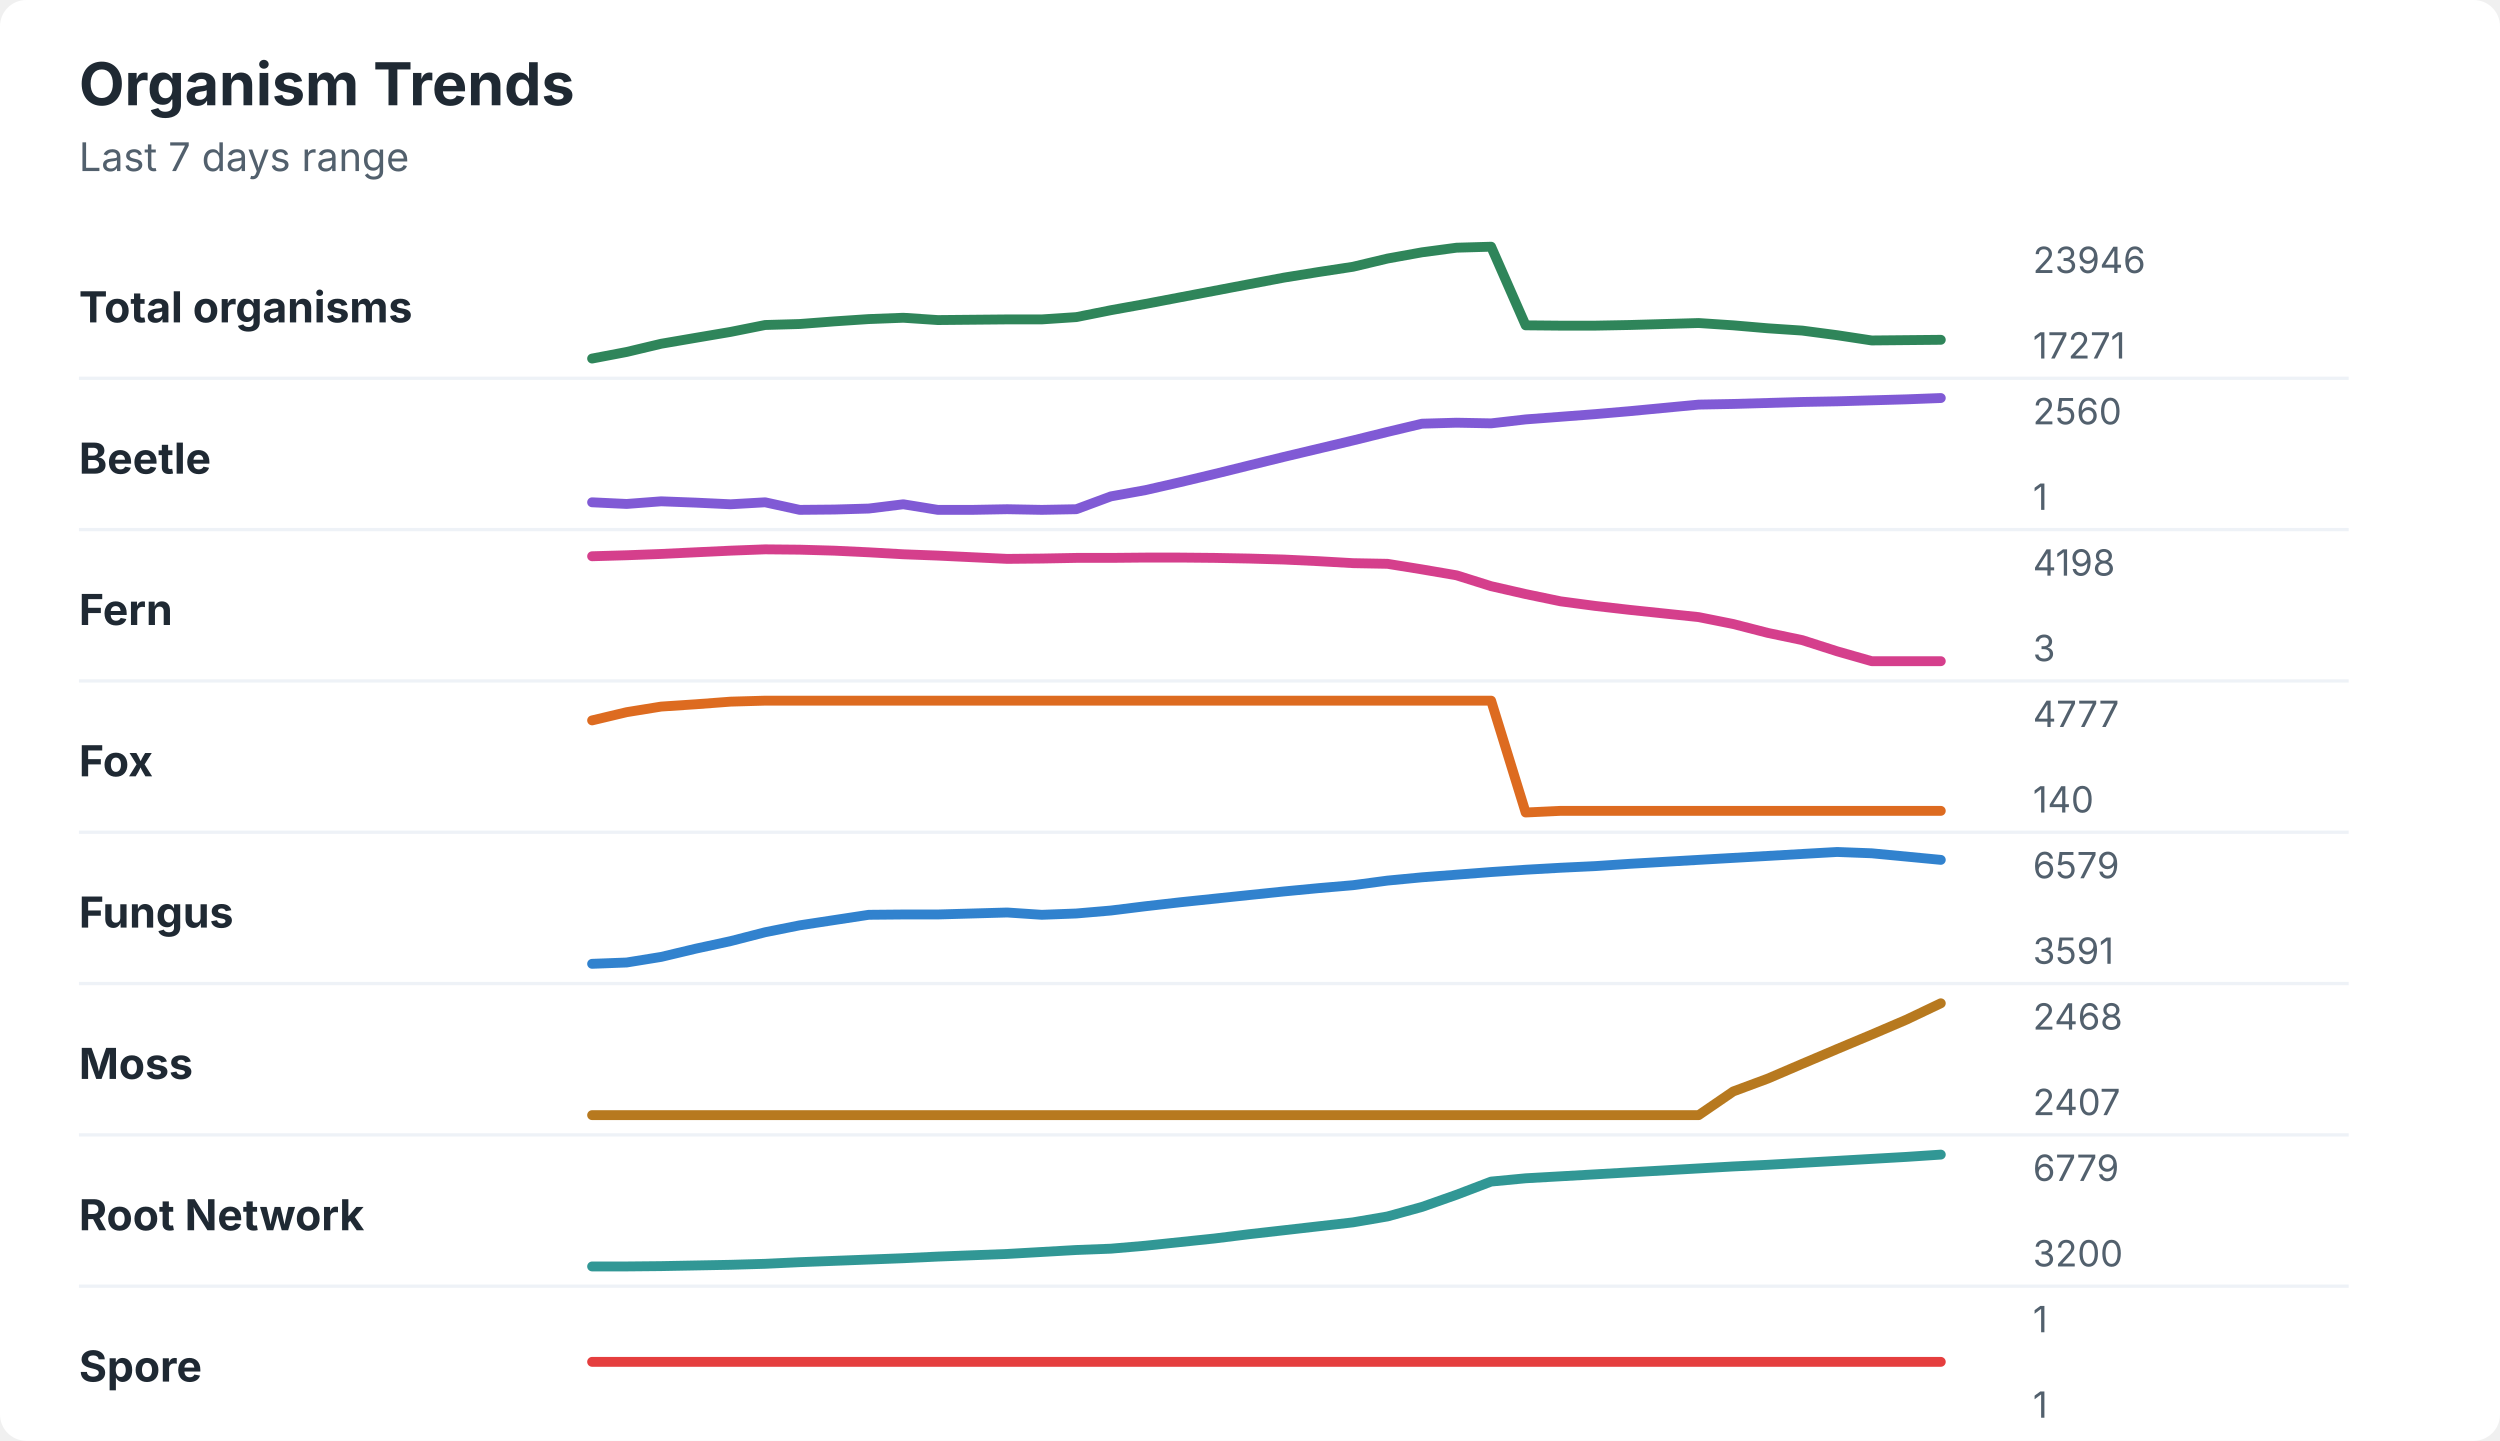
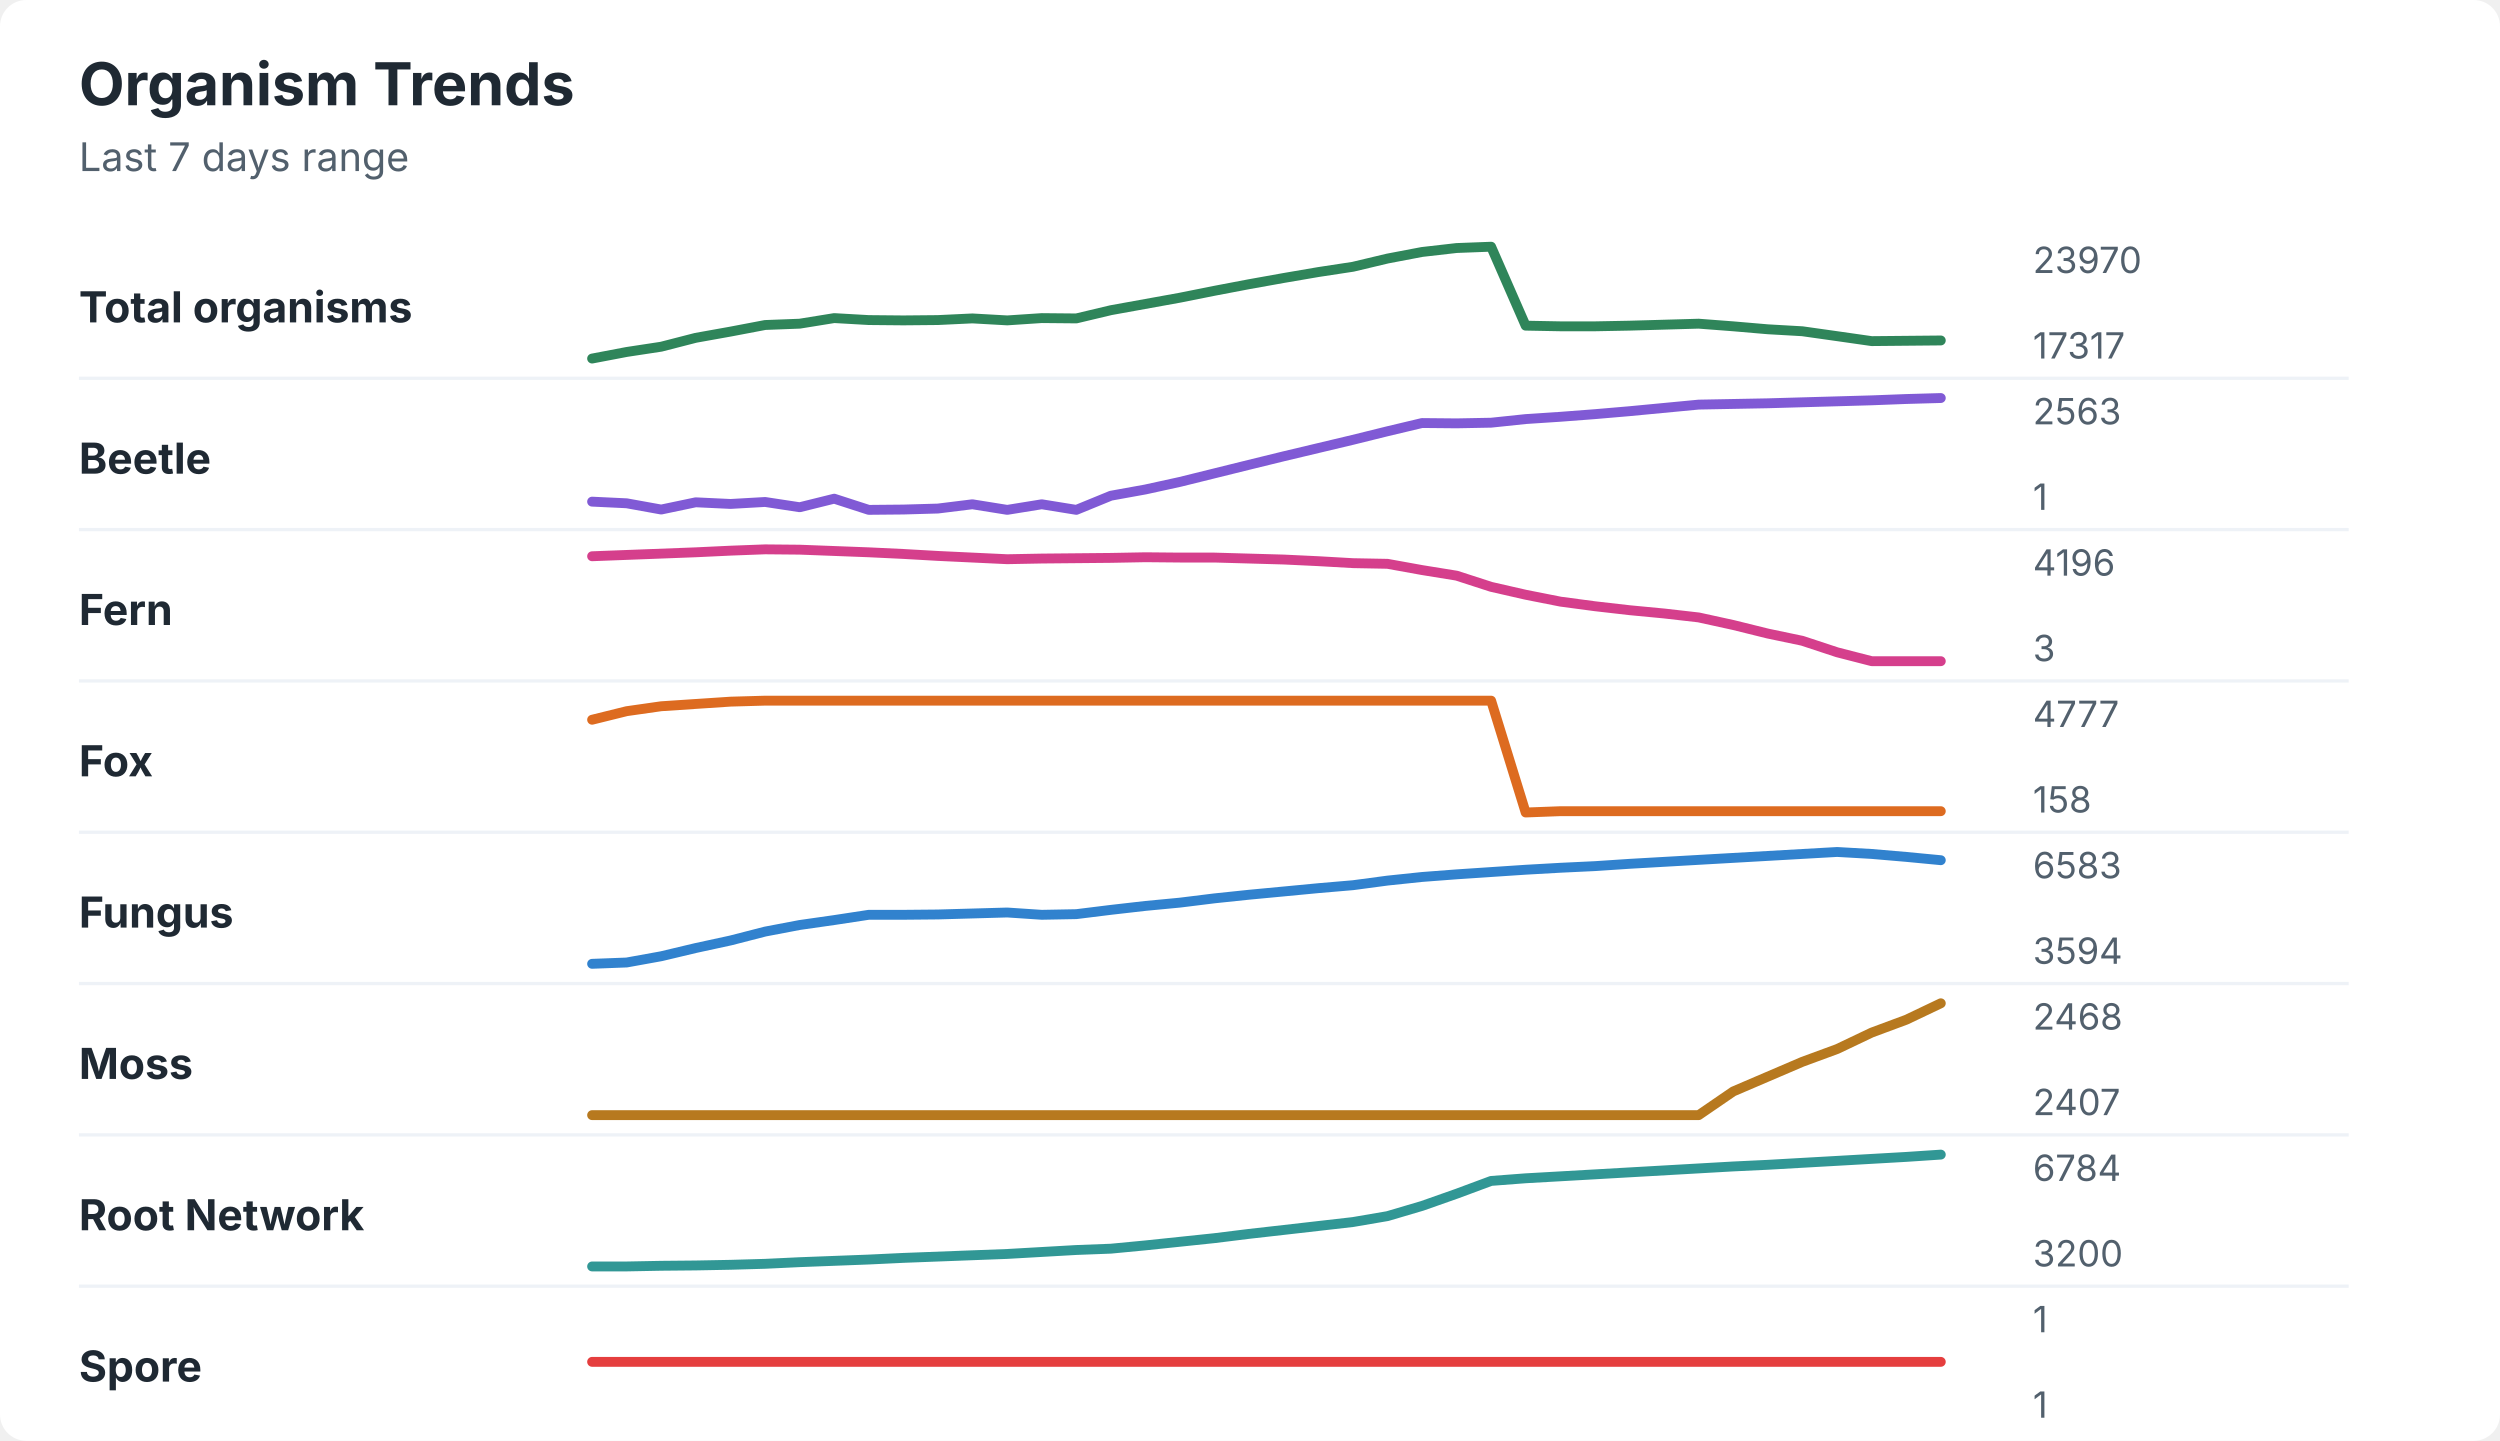
<svg xmlns="http://www.w3.org/2000/svg" width="760" height="438" viewBox="0 0 760 438" role="img" aria-labelledby="title desc">
  <rect width="760" height="438" rx="8" fill="#ffffff" />
  <style>
    text { font-family: -apple-system, BlinkMacSystemFont, "Segoe UI", sans-serif; }
    .title { font-size: 18px; font-weight: 700; fill: #1f2933; }
    .subtitle { font-size: 12px; fill: #52606d; }
    .label { font-size: 13px; font-weight: 650; fill: #1f2933; }
    .axis-value { font-size: 11px; fill: #52606d; }
    .separator { stroke: #eef2f7; stroke-width: 1; }
  </style>
  <text x="24" y="32" class="title">Organism Trends</text>
  <text x="24" y="52" class="subtitle">Last 7 days range</text>
  <text x="24" y="98" class="label">Total organisms</text>
-   <polyline points="180.0,109.0 190.5,107.0 201.0,104.5 211.5,102.7 222.1,100.9 232.6,98.8 243.1,98.5 253.6,97.7 264.1,97.0 274.6,96.6 285.1,97.3 295.6,97.2 306.2,97.1 316.7,97.1 327.2,96.4 337.7,94.3 348.2,92.4 358.7,90.4 369.2,88.4 379.7,86.4 390.3,84.4 400.8,82.7 411.3,81.1 421.8,78.6 432.3,76.7 442.8,75.3 453.3,75.0 463.8,98.9 474.4,99.0 484.9,99.0 495.4,98.8 505.9,98.5 516.4,98.2 526.9,98.9 537.4,99.8 547.9,100.5 558.5,101.9 569.0,103.5 579.5,103.4 590.0,103.3 " fill="none" stroke="#2f855a" stroke-width="3" stroke-linecap="round" stroke-linejoin="round" />
-   <text x="618" y="83" class="axis-value">23946</text>
-   <text x="618" y="109" class="axis-value">17271</text>
+   <polyline points="180.0,109.0 190.5,107.0 201.0,105.4 211.5,102.7 222.1,100.8 232.6,98.8 243.1,98.4 253.6,96.7 264.1,97.3 274.6,97.4 285.1,97.3 295.6,96.8 306.2,97.4 316.7,96.7 327.2,96.8 337.7,94.3 348.2,92.4 358.7,90.5 369.2,88.4 379.7,86.4 390.3,84.5 400.8,82.7 411.3,81.1 421.8,78.6 432.3,76.6 442.8,75.4 453.3,75.0 463.8,99.0 474.4,99.2 484.9,99.2 495.4,99.0 505.9,98.7 516.4,98.4 526.9,99.2 537.4,100.1 547.9,100.7 558.5,102.2 569.0,103.7 579.5,103.6 590.0,103.5 " fill="none" stroke="#2f855a" stroke-width="3" stroke-linecap="round" stroke-linejoin="round" />
+   <text x="618" y="83" class="axis-value">23970</text>
+   <text x="618" y="109" class="axis-value">17317</text>
  <line x1="24" y1="115.0" x2="714" y2="115.0" class="separator" />
  <text x="24" y="144" class="label">Beetle</text>
-   <polyline points="180.0,152.7 190.5,153.2 201.0,152.4 211.5,152.8 222.1,153.3 232.6,152.7 243.1,155.0 253.6,154.9 264.1,154.6 274.6,153.3 285.1,155.0 295.6,155.0 306.2,154.8 316.7,155.0 327.2,154.8 337.7,150.9 348.2,149.0 358.7,146.6 369.2,144.1 379.7,141.5 390.3,138.9 400.8,136.4 411.3,133.9 421.8,131.3 432.3,128.8 442.8,128.5 453.3,128.7 463.8,127.5 474.4,126.7 484.9,125.9 495.4,125.0 505.9,124.0 516.4,123.0 526.9,122.8 537.4,122.5 547.9,122.2 558.5,122.0 569.0,121.7 579.5,121.4 590.0,121.0 " fill="none" stroke="#805ad5" stroke-width="3" stroke-linecap="round" stroke-linejoin="round" />
-   <text x="618" y="129" class="axis-value">2560</text>
+   <polyline points="180.0,152.5 190.5,153.0 201.0,154.9 211.5,152.7 222.1,153.2 232.6,152.6 243.1,154.2 253.6,151.6 264.1,155.0 274.6,154.9 285.1,154.6 295.6,153.3 306.2,155.0 316.7,153.3 327.2,155.0 337.7,150.7 348.2,148.8 358.7,146.5 369.2,143.9 379.7,141.3 390.3,138.7 400.8,136.2 411.3,133.7 421.8,131.1 432.3,128.6 442.8,128.7 453.3,128.5 463.8,127.4 474.4,126.7 484.9,125.9 495.4,125.0 505.9,124.0 516.4,123.0 526.9,122.8 537.4,122.6 547.9,122.3 558.5,122.0 569.0,121.7 579.5,121.3 590.0,121.0 " fill="none" stroke="#805ad5" stroke-width="3" stroke-linecap="round" stroke-linejoin="round" />
+   <text x="618" y="129" class="axis-value">2563</text>
  <text x="618" y="155" class="axis-value">1</text>
  <line x1="24" y1="161.0" x2="714" y2="161.0" class="separator" />
  <text x="24" y="190" class="label">Fern</text>
-   <polyline points="180.0,169.1 190.5,168.8 201.0,168.4 211.5,167.9 222.1,167.4 232.6,167.0 243.1,167.1 253.6,167.4 264.1,167.9 274.6,168.5 285.1,168.9 295.6,169.4 306.2,169.9 316.7,169.8 327.2,169.6 337.7,169.6 348.2,169.5 358.7,169.5 369.2,169.6 379.7,169.8 390.3,170.1 400.8,170.6 411.3,171.2 421.8,171.4 432.3,173.1 442.8,174.9 453.3,178.2 463.8,180.6 474.4,182.8 484.9,184.2 495.4,185.4 505.9,186.5 516.4,187.6 526.9,189.7 537.4,192.4 547.9,194.6 558.5,198.0 569.0,201.0 579.5,201.0 590.0,201.0 " fill="none" stroke="#d53f8c" stroke-width="3" stroke-linecap="round" stroke-linejoin="round" />
-   <text x="618" y="175" class="axis-value">4198</text>
+   <polyline points="180.0,169.1 190.5,168.7 201.0,168.3 211.5,167.9 222.1,167.4 232.6,167.0 243.1,167.1 253.6,167.5 264.1,167.9 274.6,168.4 285.1,169.0 295.6,169.5 306.2,170.0 316.7,169.8 327.2,169.7 337.7,169.6 348.2,169.4 358.7,169.5 369.2,169.5 379.7,169.8 390.3,170.1 400.8,170.6 411.3,171.2 421.8,171.4 432.3,173.3 442.8,175.0 453.3,178.4 463.8,180.8 474.4,182.9 484.9,184.3 495.4,185.5 505.9,186.5 516.4,187.7 526.9,190.0 537.4,192.6 547.9,194.8 558.5,198.3 569.0,201.0 579.5,201.0 590.0,201.0 " fill="none" stroke="#d53f8c" stroke-width="3" stroke-linecap="round" stroke-linejoin="round" />
+   <text x="618" y="175" class="axis-value">4196</text>
  <text x="618" y="201" class="axis-value">3</text>
  <line x1="24" y1="207.0" x2="714" y2="207.0" class="separator" />
  <text x="24" y="236" class="label">Fox</text>
-   <polyline points="180.0,219.0 190.5,216.5 201.0,214.8 211.5,214.1 222.1,213.3 232.6,213.0 243.1,213.0 253.6,213.0 264.1,213.0 274.6,213.0 285.1,213.0 295.6,213.0 306.2,213.0 316.7,213.0 327.2,213.0 337.7,213.0 348.2,213.0 358.7,213.0 369.2,213.0 379.7,213.0 390.3,213.0 400.8,213.0 411.3,213.0 421.8,213.0 432.3,213.0 442.8,213.0 453.3,213.0 463.8,247.0 474.4,246.5 484.9,246.5 495.4,246.5 505.9,246.5 516.4,246.5 526.9,246.5 537.4,246.5 547.9,246.5 558.5,246.5 569.0,246.5 579.5,246.5 590.0,246.5 " fill="none" stroke="#dd6b20" stroke-width="3" stroke-linecap="round" stroke-linejoin="round" />
+   <polyline points="180.0,218.8 190.5,216.2 201.0,214.7 211.5,214.0 222.1,213.3 232.6,213.0 243.1,213.0 253.6,213.0 264.1,213.0 274.6,213.0 285.1,213.0 295.6,213.0 306.2,213.0 316.7,213.0 327.2,213.0 337.7,213.0 348.2,213.0 358.7,213.0 369.2,213.0 379.7,213.0 390.3,213.0 400.8,213.0 411.3,213.0 421.8,213.0 432.3,213.0 442.8,213.0 453.3,213.0 463.8,247.0 474.4,246.6 484.9,246.6 495.4,246.6 505.9,246.6 516.4,246.6 526.9,246.6 537.4,246.6 547.9,246.6 558.5,246.6 569.0,246.6 579.5,246.6 590.0,246.6 " fill="none" stroke="#dd6b20" stroke-width="3" stroke-linecap="round" stroke-linejoin="round" />
  <text x="618" y="221" class="axis-value">4777</text>
-   <text x="618" y="247" class="axis-value">140</text>
+   <text x="618" y="247" class="axis-value">158</text>
  <line x1="24" y1="253.0" x2="714" y2="253.0" class="separator" />
  <text x="24" y="282" class="label">Fungus</text>
-   <polyline points="180.0,293.0 190.5,292.6 201.0,290.9 211.5,288.4 222.1,286.1 232.6,283.4 243.1,281.3 253.6,279.7 264.1,278.1 274.6,278.0 285.1,278.0 295.6,277.7 306.2,277.4 316.7,278.1 327.2,277.7 337.7,276.8 348.2,275.5 358.7,274.3 369.2,273.2 379.7,272.1 390.3,271.0 400.8,270.0 411.3,269.1 421.8,267.7 432.3,266.7 442.8,265.9 453.3,265.1 463.8,264.4 474.4,263.8 484.9,263.3 495.4,262.6 505.9,262.0 516.4,261.4 526.9,260.8 537.4,260.2 547.9,259.6 558.5,259.0 569.0,259.4 579.5,260.4 590.0,261.4 " fill="none" stroke="#3182ce" stroke-width="3" stroke-linecap="round" stroke-linejoin="round" />
-   <text x="618" y="267" class="axis-value">6579</text>
-   <text x="618" y="293" class="axis-value">3591</text>
+   <polyline points="180.0,293.0 190.5,292.6 201.0,290.7 211.5,288.2 222.1,285.9 232.6,283.2 243.1,281.2 253.6,279.7 264.1,278.1 274.6,278.1 285.1,278.0 295.6,277.7 306.2,277.4 316.7,278.1 327.2,277.9 337.7,276.6 348.2,275.4 358.7,274.4 369.2,273.1 379.7,272.0 390.3,271.0 400.8,270.0 411.3,269.1 421.8,267.7 432.3,266.6 442.8,265.8 453.3,265.1 463.8,264.4 474.4,263.8 484.9,263.3 495.4,262.6 505.9,262.0 516.4,261.4 526.9,260.8 537.4,260.2 547.9,259.6 558.5,259.0 569.0,259.6 579.5,260.5 590.0,261.5 " fill="none" stroke="#3182ce" stroke-width="3" stroke-linecap="round" stroke-linejoin="round" />
+   <text x="618" y="267" class="axis-value">6583</text>
+   <text x="618" y="293" class="axis-value">3594</text>
  <line x1="24" y1="299.0" x2="714" y2="299.0" class="separator" />
  <text x="24" y="328" class="label">Moss</text>
-   <polyline points="180.0,339.0 190.5,339.0 201.0,339.0 211.5,339.0 222.1,339.0 232.6,339.0 243.1,339.0 253.6,339.0 264.1,339.0 274.6,339.0 285.1,339.0 295.6,339.0 306.2,339.0 316.7,339.0 327.2,339.0 337.7,339.0 348.2,339.0 358.7,339.0 369.2,339.0 379.7,339.0 390.3,339.0 400.8,339.0 411.3,339.0 421.8,339.0 432.3,339.0 442.8,339.0 453.3,339.0 463.8,339.0 474.4,339.0 484.9,339.0 495.4,339.0 505.9,339.0 516.4,339.0 526.9,331.8 537.4,327.9 547.9,323.4 558.5,318.9 569.0,314.5 579.5,310.0 590.0,305.0 " fill="none" stroke="#b7791f" stroke-width="3" stroke-linecap="round" stroke-linejoin="round" />
+   <polyline points="180.0,339.0 190.5,339.0 201.0,339.0 211.5,339.0 222.1,339.0 232.6,339.0 243.1,339.0 253.6,339.0 264.1,339.0 274.6,339.0 285.1,339.0 295.6,339.0 306.2,339.0 316.7,339.0 327.2,339.0 337.7,339.0 348.2,339.0 358.7,339.0 369.2,339.0 379.7,339.0 390.3,339.0 400.8,339.0 411.3,339.0 421.8,339.0 432.3,339.0 442.8,339.0 453.3,339.0 463.8,339.0 474.4,339.0 484.9,339.0 495.4,339.0 505.9,339.0 516.4,339.0 526.9,331.8 537.4,327.3 547.9,322.8 558.5,318.9 569.0,313.9 579.5,310.0 590.0,305.0 " fill="none" stroke="#b7791f" stroke-width="3" stroke-linecap="round" stroke-linejoin="round" />
  <text x="618" y="313" class="axis-value">2468</text>
  <text x="618" y="339" class="axis-value">2407</text>
  <line x1="24" y1="345.0" x2="714" y2="345.0" class="separator" />
  <text x="24" y="374" class="label">Root Network</text>
-   <polyline points="180.0,385.0 190.5,385.0 201.0,384.9 211.5,384.7 222.1,384.5 232.6,384.2 243.1,383.7 253.6,383.3 264.1,382.9 274.6,382.5 285.1,382.0 295.6,381.6 306.2,381.2 316.7,380.6 327.2,380.0 337.7,379.6 348.2,378.7 358.7,377.6 369.2,376.5 379.7,375.2 390.3,374.0 400.8,372.8 411.3,371.6 421.8,369.8 432.3,366.9 442.8,363.2 453.3,359.2 463.8,358.2 474.4,357.6 484.9,357.0 495.4,356.4 505.9,355.8 516.4,355.2 526.9,354.6 537.4,354.1 547.9,353.5 558.5,352.9 569.0,352.3 579.5,351.7 590.0,351.0 " fill="none" stroke="#319795" stroke-width="3" stroke-linecap="round" stroke-linejoin="round" />
-   <text x="618" y="359" class="axis-value">6779</text>
+   <polyline points="180.0,385.0 190.5,385.0 201.0,384.8 211.5,384.7 222.1,384.5 232.6,384.2 243.1,383.7 253.6,383.3 264.1,382.9 274.6,382.4 285.1,382.0 295.6,381.6 306.2,381.2 316.7,380.6 327.2,380.0 337.7,379.6 348.2,378.6 358.7,377.5 369.2,376.4 379.7,375.1 390.3,373.9 400.8,372.7 411.3,371.5 421.8,369.7 432.3,366.6 442.8,362.9 453.3,359.0 463.8,358.2 474.4,357.6 484.9,357.0 495.4,356.4 505.9,355.8 516.4,355.2 526.9,354.6 537.4,354.1 547.9,353.5 558.5,352.9 569.0,352.3 579.5,351.7 590.0,351.0 " fill="none" stroke="#319795" stroke-width="3" stroke-linecap="round" stroke-linejoin="round" />
+   <text x="618" y="359" class="axis-value">6784</text>
  <text x="618" y="385" class="axis-value">3200</text>
  <line x1="24" y1="391.0" x2="714" y2="391.0" class="separator" />
  <text x="24" y="420" class="label">Spore</text>
  <polyline points="180.0,414.0 190.5,414.0 201.0,414.0 211.5,414.0 222.1,414.0 232.6,414.0 243.1,414.0 253.6,414.0 264.1,414.0 274.6,414.0 285.1,414.0 295.6,414.0 306.2,414.0 316.7,414.0 327.2,414.0 337.7,414.0 348.2,414.0 358.7,414.0 369.2,414.0 379.7,414.0 390.3,414.0 400.8,414.0 411.3,414.0 421.8,414.0 432.3,414.0 442.8,414.0 453.3,414.0 463.8,414.0 474.4,414.0 484.9,414.0 495.4,414.0 505.9,414.0 516.4,414.0 526.9,414.0 537.4,414.0 547.9,414.0 558.5,414.0 569.0,414.0 579.5,414.0 590.0,414.0 " fill="none" stroke="#e53e3e" stroke-width="3" stroke-linecap="round" stroke-linejoin="round" />
  <text x="618" y="405" class="axis-value">1</text>
  <text x="618" y="431" class="axis-value">1</text>
</svg>
